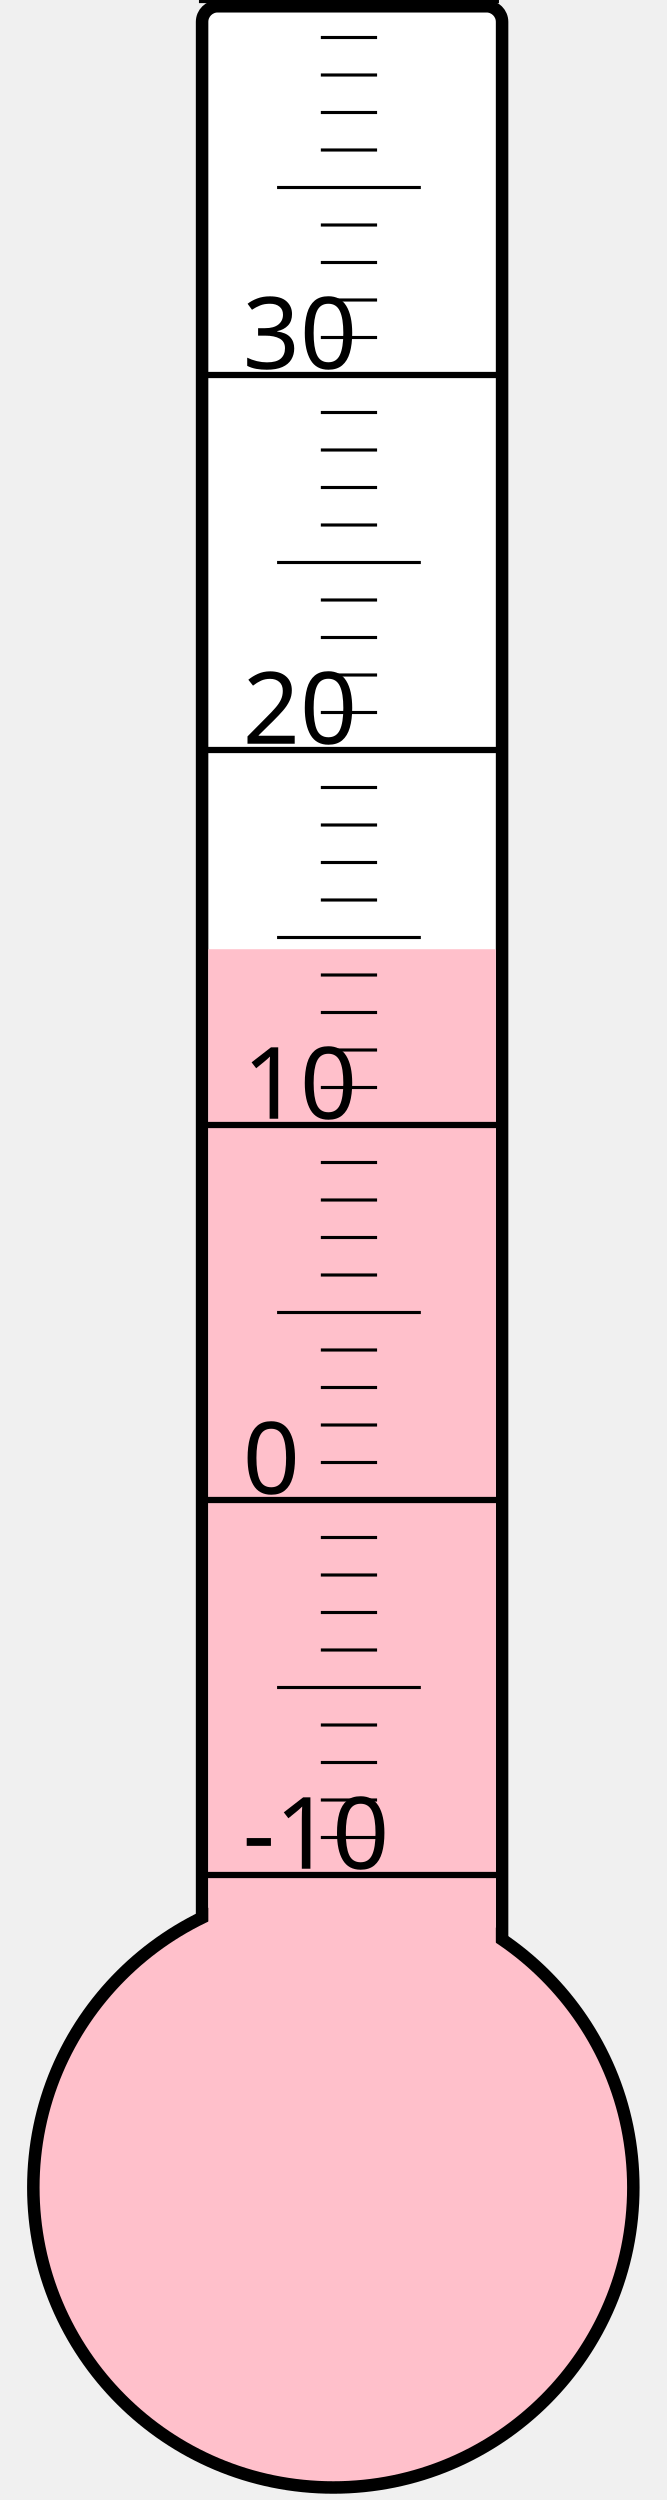
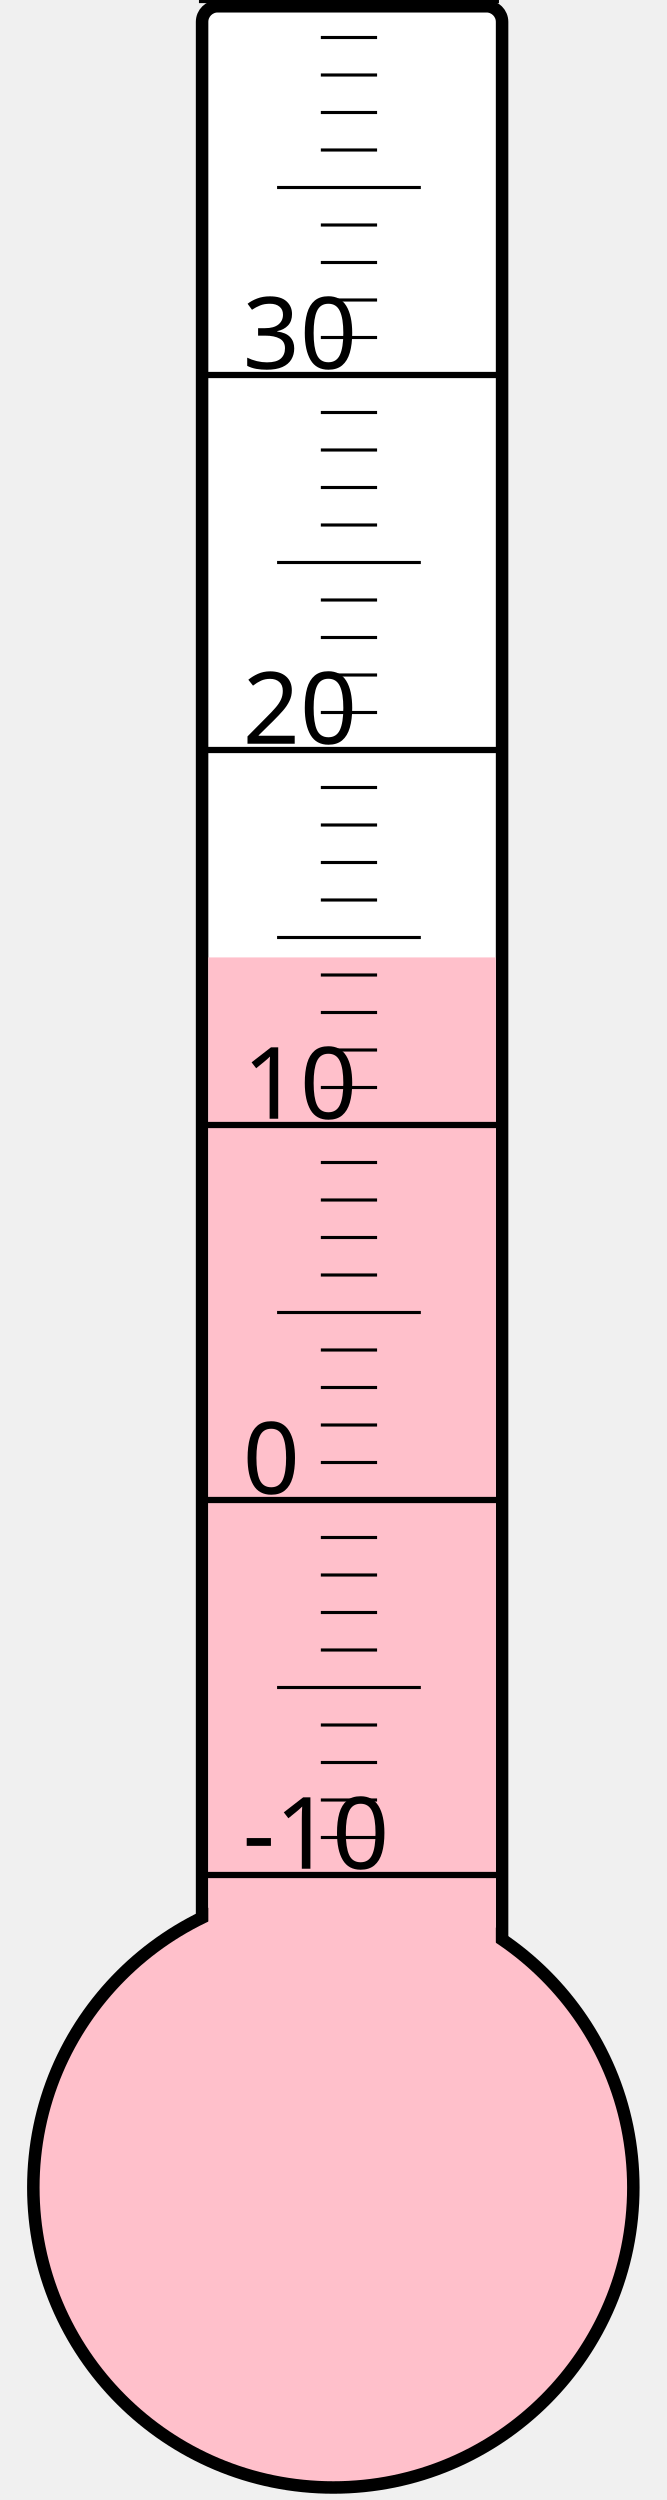
<svg xmlns="http://www.w3.org/2000/svg" width="40px" height="150px" viewBox="0 0 200 800">
  <rect width="200" height="800" x="0" y="0" style="fill: #ffffeb; fill-opacity: 0;" />
  <rect width="96" height="680" x="58" y="2" rx="5" ry="5" style="fill: white; fill-opacity: 1; stroke: black; stroke-width: 4;" />
  <circle cx="100" cy="700" r="96" style="fill: pink; stroke: black; stroke-width: 4;" />
-   <rect width="92" height="396.25" x="60" y="303.75" style="fill: pink; fill-opacity: 1; stroke-width: 0;" />
+   <rect width="92" height="393.625" x="60" y="306.375" style="fill: pink; fill-opacity: 1; stroke-width: 0;" />
  <text x="71" y="598" style="font-family: sans-serif; font-size: 24pt;">-10</text>
  <text x="71" y="478" style="font-family: sans-serif; font-size: 24pt;">0</text>
  <text x="71" y="358" style="font-family: sans-serif; font-size: 24pt;">10</text>
  <text x="71" y="238" style="font-family: sans-serif; font-size: 24pt;">20</text>
  <text x="71" y="118" style="font-family: sans-serif; font-size: 24pt;">30</text>
  <g style="stroke: black;">
    <line x1="57" y1="600" x2="153" y2="600" style="stroke-width: 2;" />
    <line x1="96" y1="588" x2="114" y2="588" style="stroke-width: 1;" />
    <line x1="96" y1="576" x2="114" y2="576" style="stroke-width: 1;" />
    <line x1="96" y1="564" x2="114" y2="564" style="stroke-width: 1;" />
    <line x1="96" y1="552" x2="114" y2="552" style="stroke-width: 1;" />
    <line x1="82" y1="540" x2="128" y2="540" style="stroke-width: 1;" />
    <line x1="96" y1="528" x2="114" y2="528" style="stroke-width: 1;" />
    <line x1="96" y1="516" x2="114" y2="516" style="stroke-width: 1;" />
    <line x1="96" y1="504" x2="114" y2="504" style="stroke-width: 1;" />
    <line x1="96" y1="492" x2="114" y2="492" style="stroke-width: 1;" />
    <line x1="57" y1="480" x2="153" y2="480" style="stroke-width: 2;" />
    <line x1="96" y1="468" x2="114" y2="468" style="stroke-width: 1;" />
    <line x1="96" y1="456" x2="114" y2="456" style="stroke-width: 1;" />
    <line x1="96" y1="444" x2="114" y2="444" style="stroke-width: 1;" />
    <line x1="96" y1="432" x2="114" y2="432" style="stroke-width: 1;" />
    <line x1="82" y1="420" x2="128" y2="420" style="stroke-width: 1;" />
    <line x1="96" y1="408" x2="114" y2="408" style="stroke-width: 1;" />
    <line x1="96" y1="396" x2="114" y2="396" style="stroke-width: 1;" />
    <line x1="96" y1="384" x2="114" y2="384" style="stroke-width: 1;" />
    <line x1="96" y1="372" x2="114" y2="372" style="stroke-width: 1;" />
    <line x1="57" y1="360" x2="153" y2="360" style="stroke-width: 2;" />
    <line x1="96" y1="348" x2="114" y2="348" style="stroke-width: 1;" />
    <line x1="96" y1="336" x2="114" y2="336" style="stroke-width: 1;" />
    <line x1="96" y1="324" x2="114" y2="324" style="stroke-width: 1;" />
    <line x1="96" y1="312" x2="114" y2="312" style="stroke-width: 1;" />
    <line x1="82" y1="300" x2="128" y2="300" style="stroke-width: 1;" />
    <line x1="96" y1="288" x2="114" y2="288" style="stroke-width: 1;" />
    <line x1="96" y1="276" x2="114" y2="276" style="stroke-width: 1;" />
    <line x1="96" y1="264" x2="114" y2="264" style="stroke-width: 1;" />
    <line x1="96" y1="252" x2="114" y2="252" style="stroke-width: 1;" />
    <line x1="57" y1="240" x2="153" y2="240" style="stroke-width: 2;" />
    <line x1="96" y1="228" x2="114" y2="228" style="stroke-width: 1;" />
    <line x1="96" y1="216" x2="114" y2="216" style="stroke-width: 1;" />
    <line x1="96" y1="204" x2="114" y2="204" style="stroke-width: 1;" />
    <line x1="96" y1="192" x2="114" y2="192" style="stroke-width: 1;" />
    <line x1="82" y1="180" x2="128" y2="180" style="stroke-width: 1;" />
    <line x1="96" y1="168" x2="114" y2="168" style="stroke-width: 1;" />
    <line x1="96" y1="156" x2="114" y2="156" style="stroke-width: 1;" />
    <line x1="96" y1="144" x2="114" y2="144" style="stroke-width: 1;" />
    <line x1="96" y1="132" x2="114" y2="132" style="stroke-width: 1;" />
    <line x1="57" y1="120" x2="153" y2="120" style="stroke-width: 2;" />
    <line x1="96" y1="108" x2="114" y2="108" style="stroke-width: 1;" />
    <line x1="96" y1="96" x2="114" y2="96" style="stroke-width: 1;" />
    <line x1="96" y1="84" x2="114" y2="84" style="stroke-width: 1;" />
    <line x1="96" y1="72" x2="114" y2="72" style="stroke-width: 1;" />
    <line x1="82" y1="60" x2="128" y2="60" style="stroke-width: 1;" />
    <line x1="96" y1="48" x2="114" y2="48" style="stroke-width: 1;" />
    <line x1="96" y1="36" x2="114" y2="36" style="stroke-width: 1;" />
    <line x1="96" y1="24" x2="114" y2="24" style="stroke-width: 1;" />
    <line x1="96" y1="12" x2="114" y2="12" style="stroke-width: 1;" />
    <line x1="57" y1="0" x2="153" y2="0" style="stroke-width: 2;" />
  </g>
</svg>
